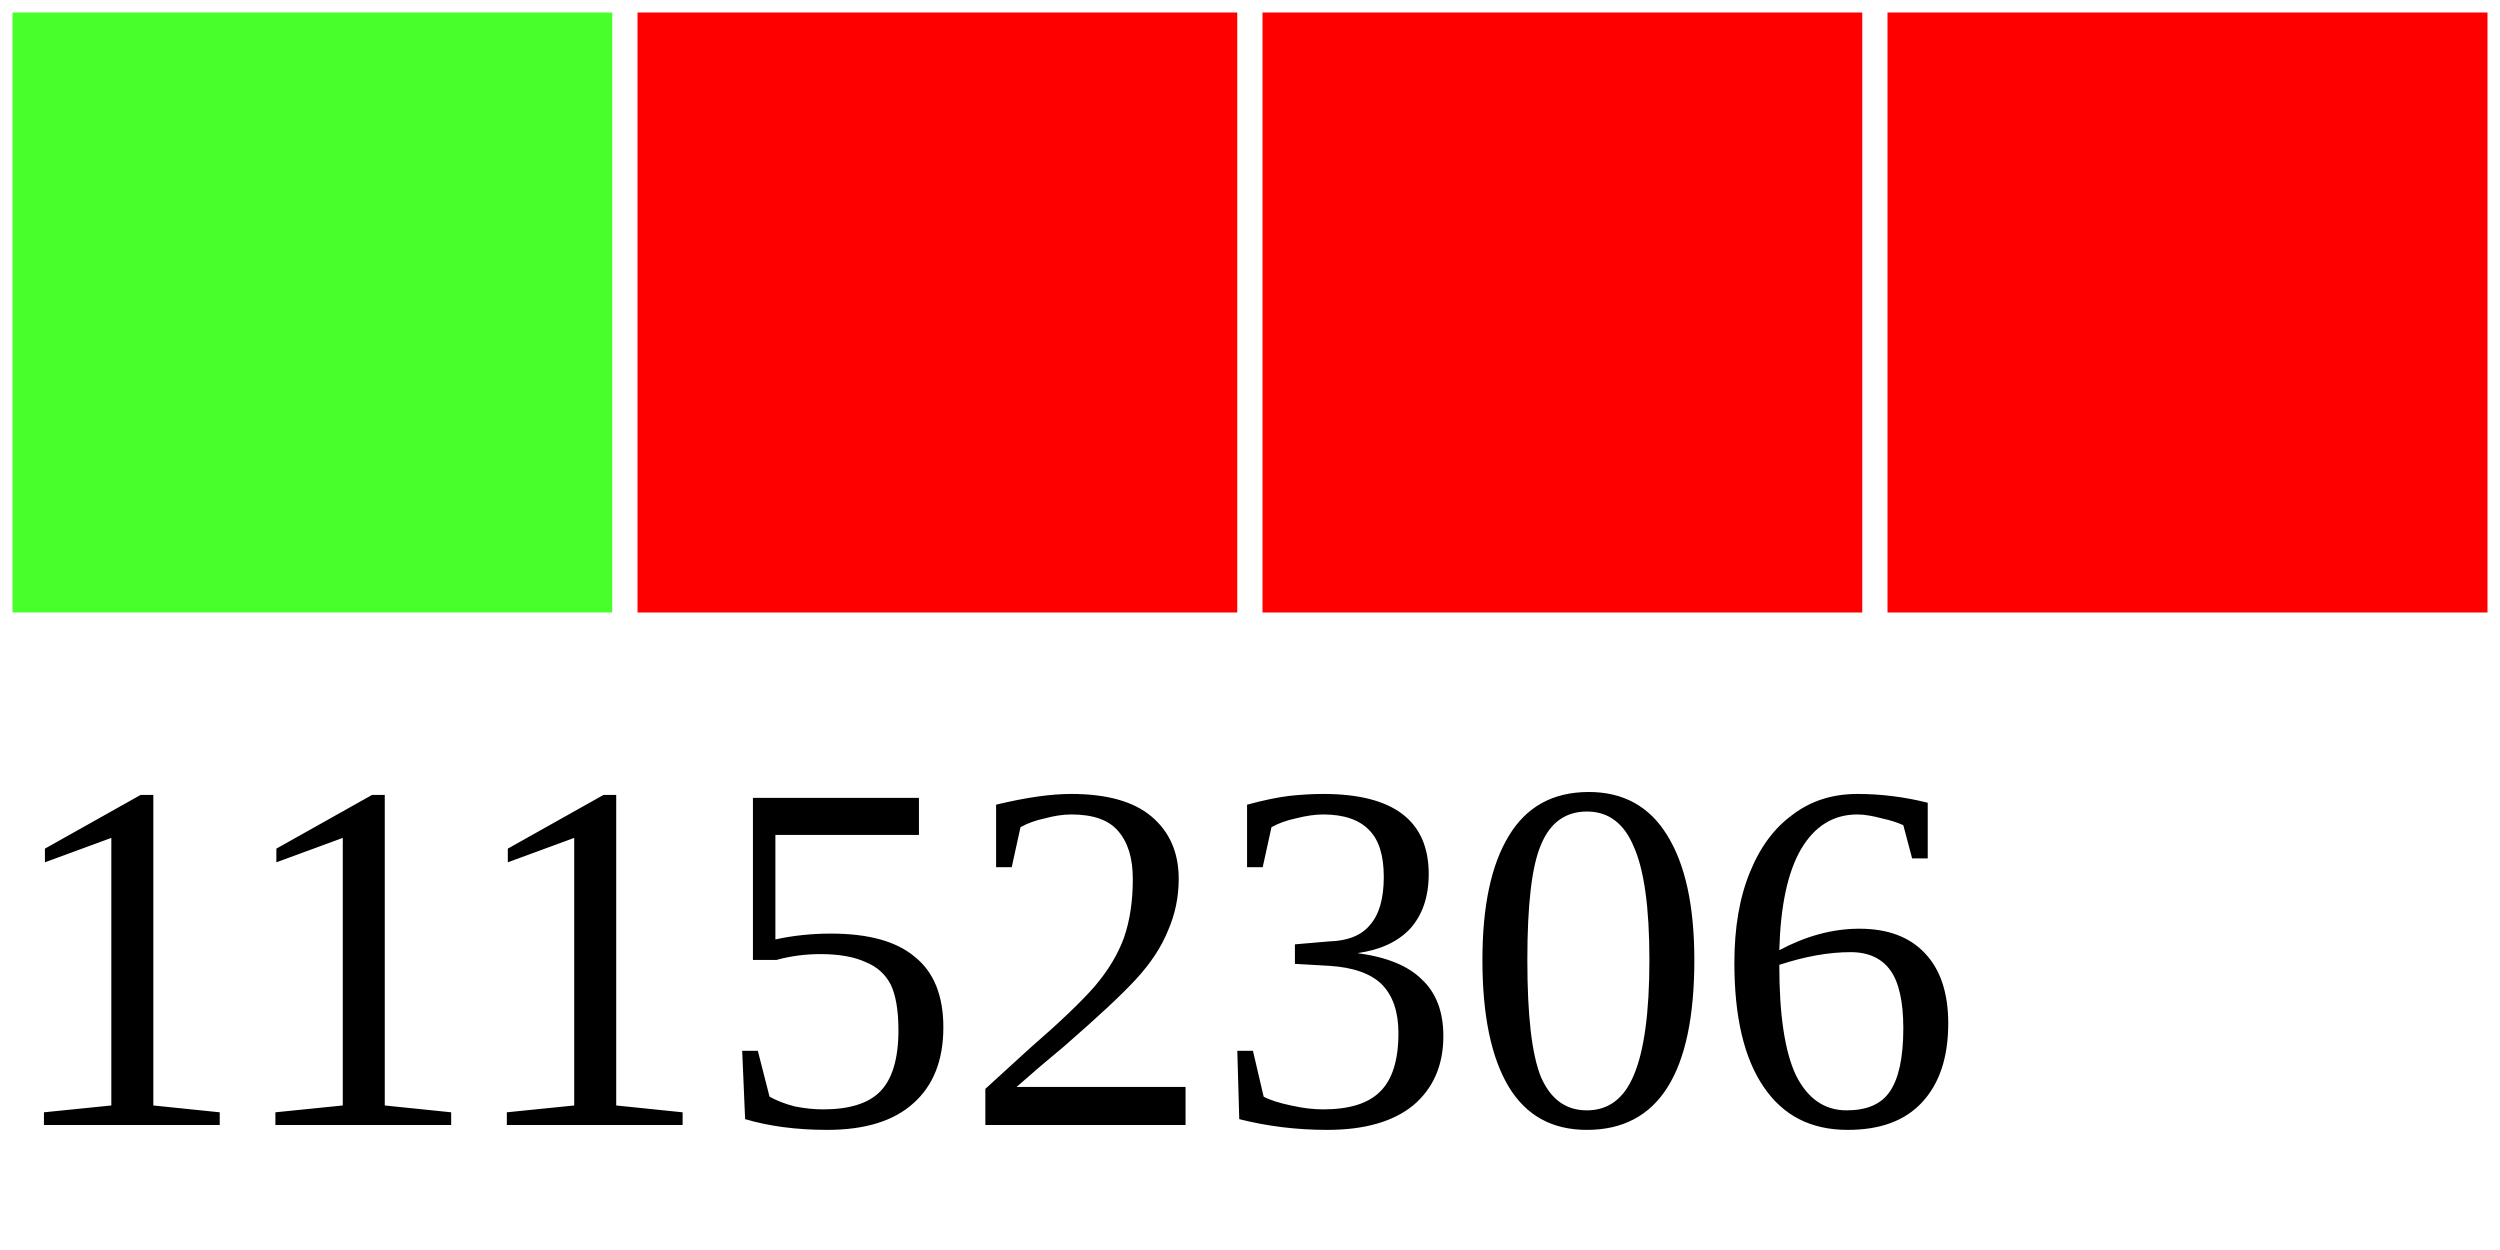
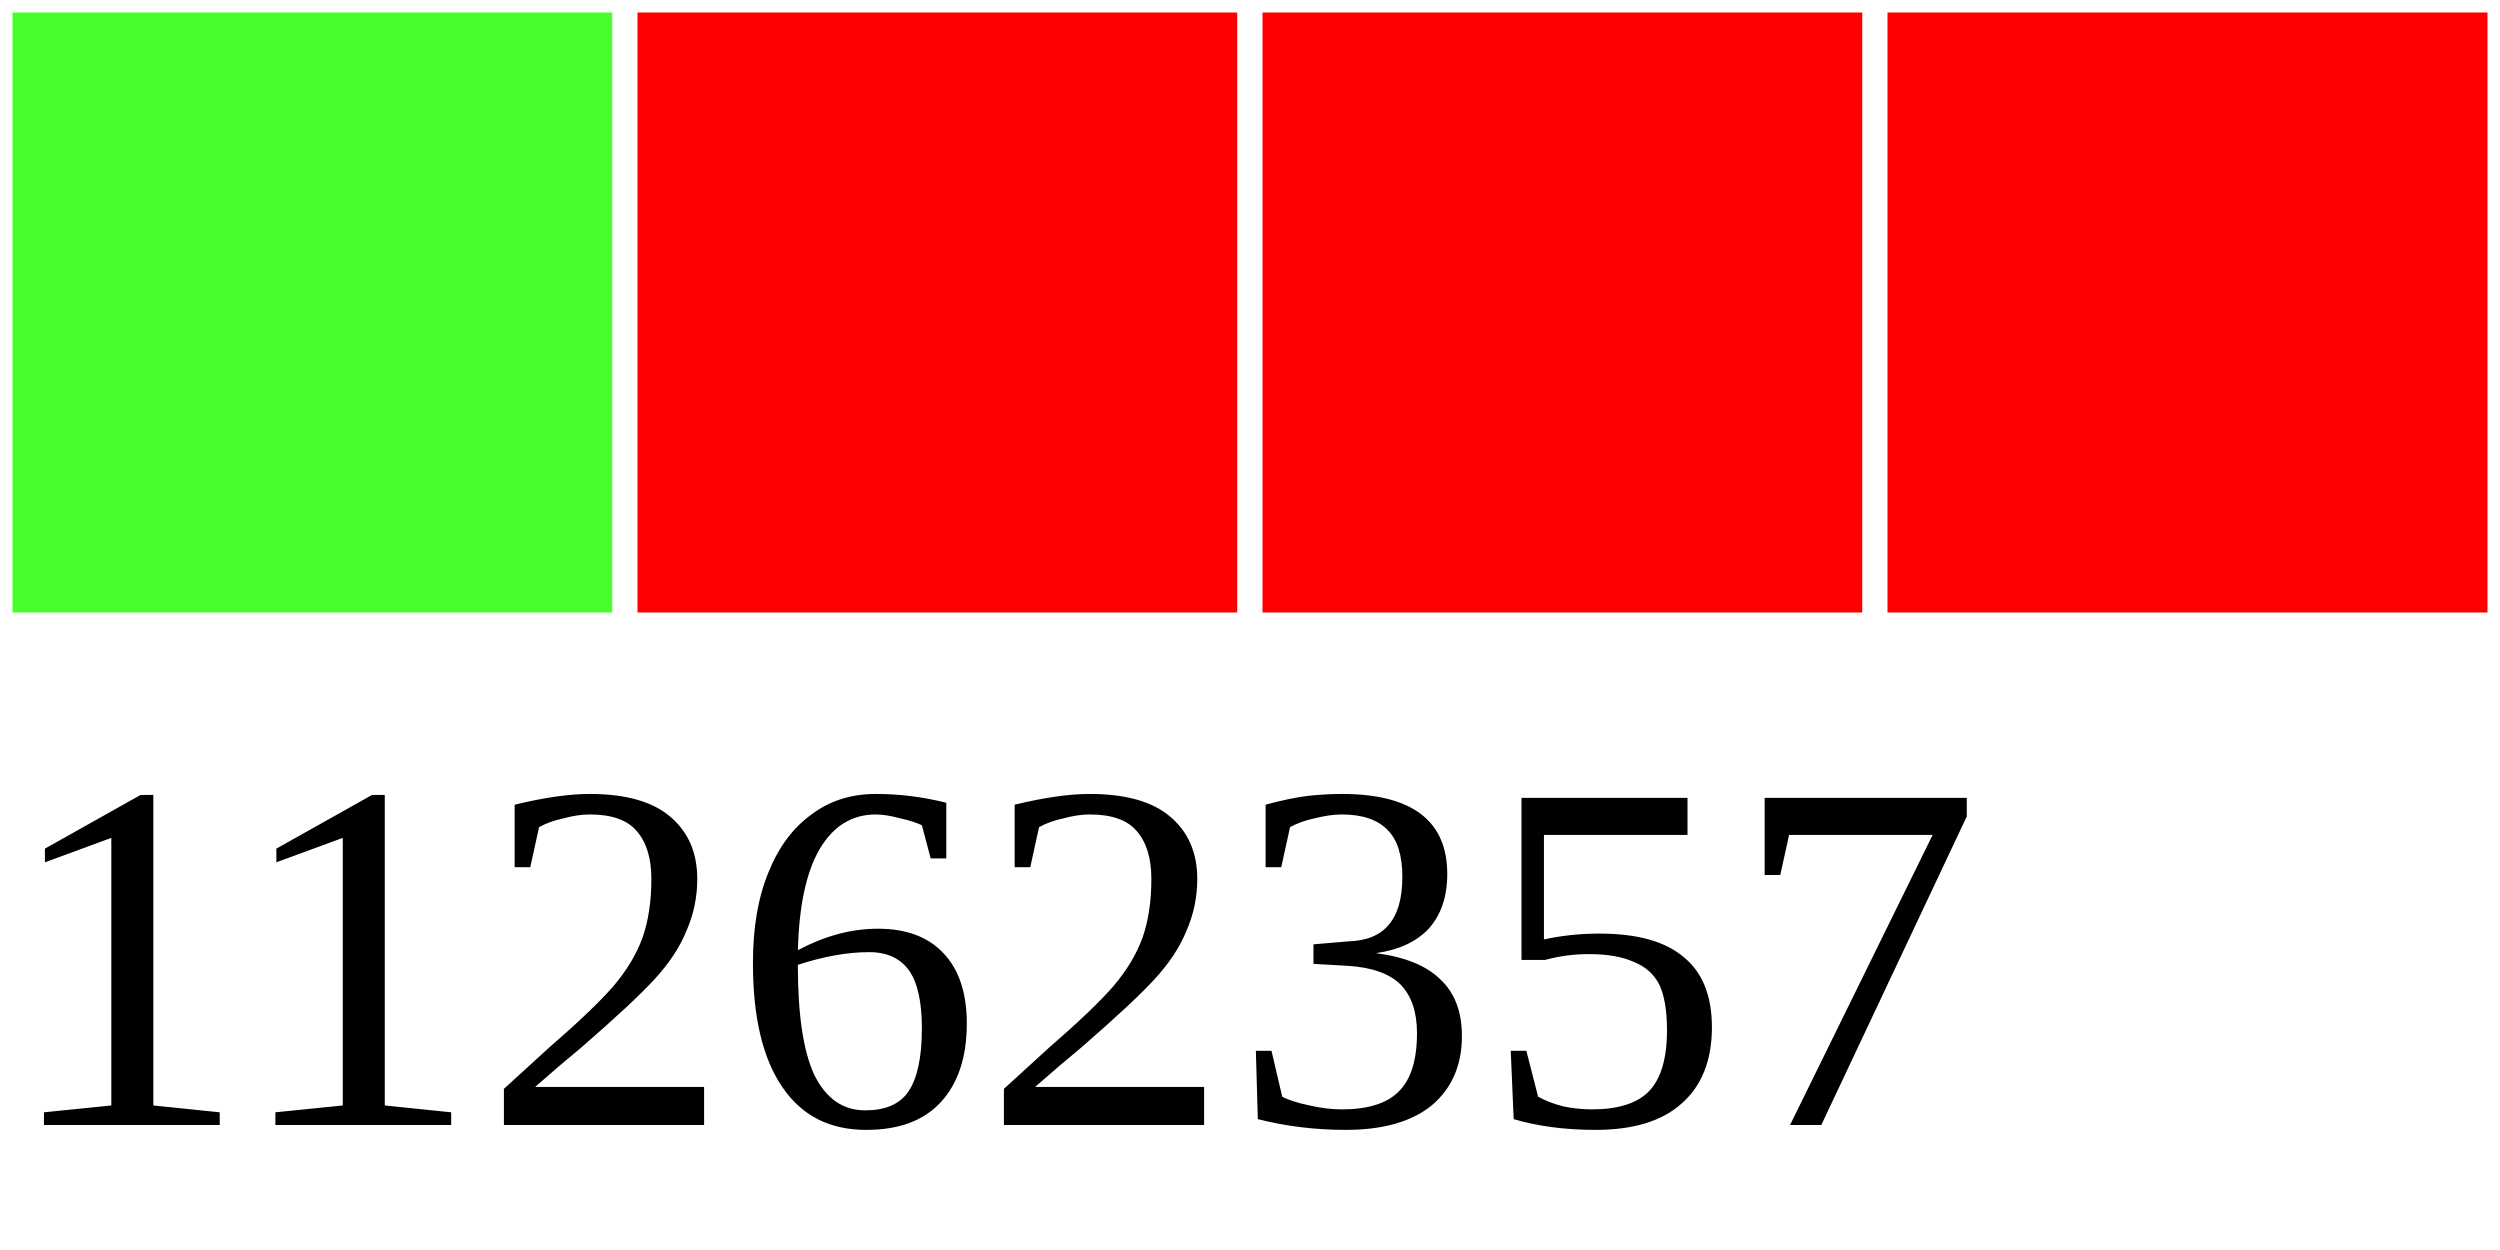
<svg xmlns="http://www.w3.org/2000/svg" width="40" height="20">
  <g>
    <rect width="10" height="10" style="fill:#48FF2C;stroke-width:0.4;stroke:rgb(255,255,255)" x="0" />
    <rect width="10" height="10" style="fill:#FF0000;stroke-width:0.4;stroke:rgb(255,255,255)" x="10" />
    <rect width="10" height="10" style="fill:#FF0000;stroke-width:0.4;stroke:rgb(255,255,255)" x="20" />
    <rect width="10" height="10" style="fill:#FF0000;stroke-width:0.4;stroke:rgb(255,255,255)" x="30" />
-     <text x="0" y="18" fill="black" font-size="8">11152306</text>
+     <text x="0" y="18" fill="black" font-size="8">11262357</text>
  </g>
</svg>
